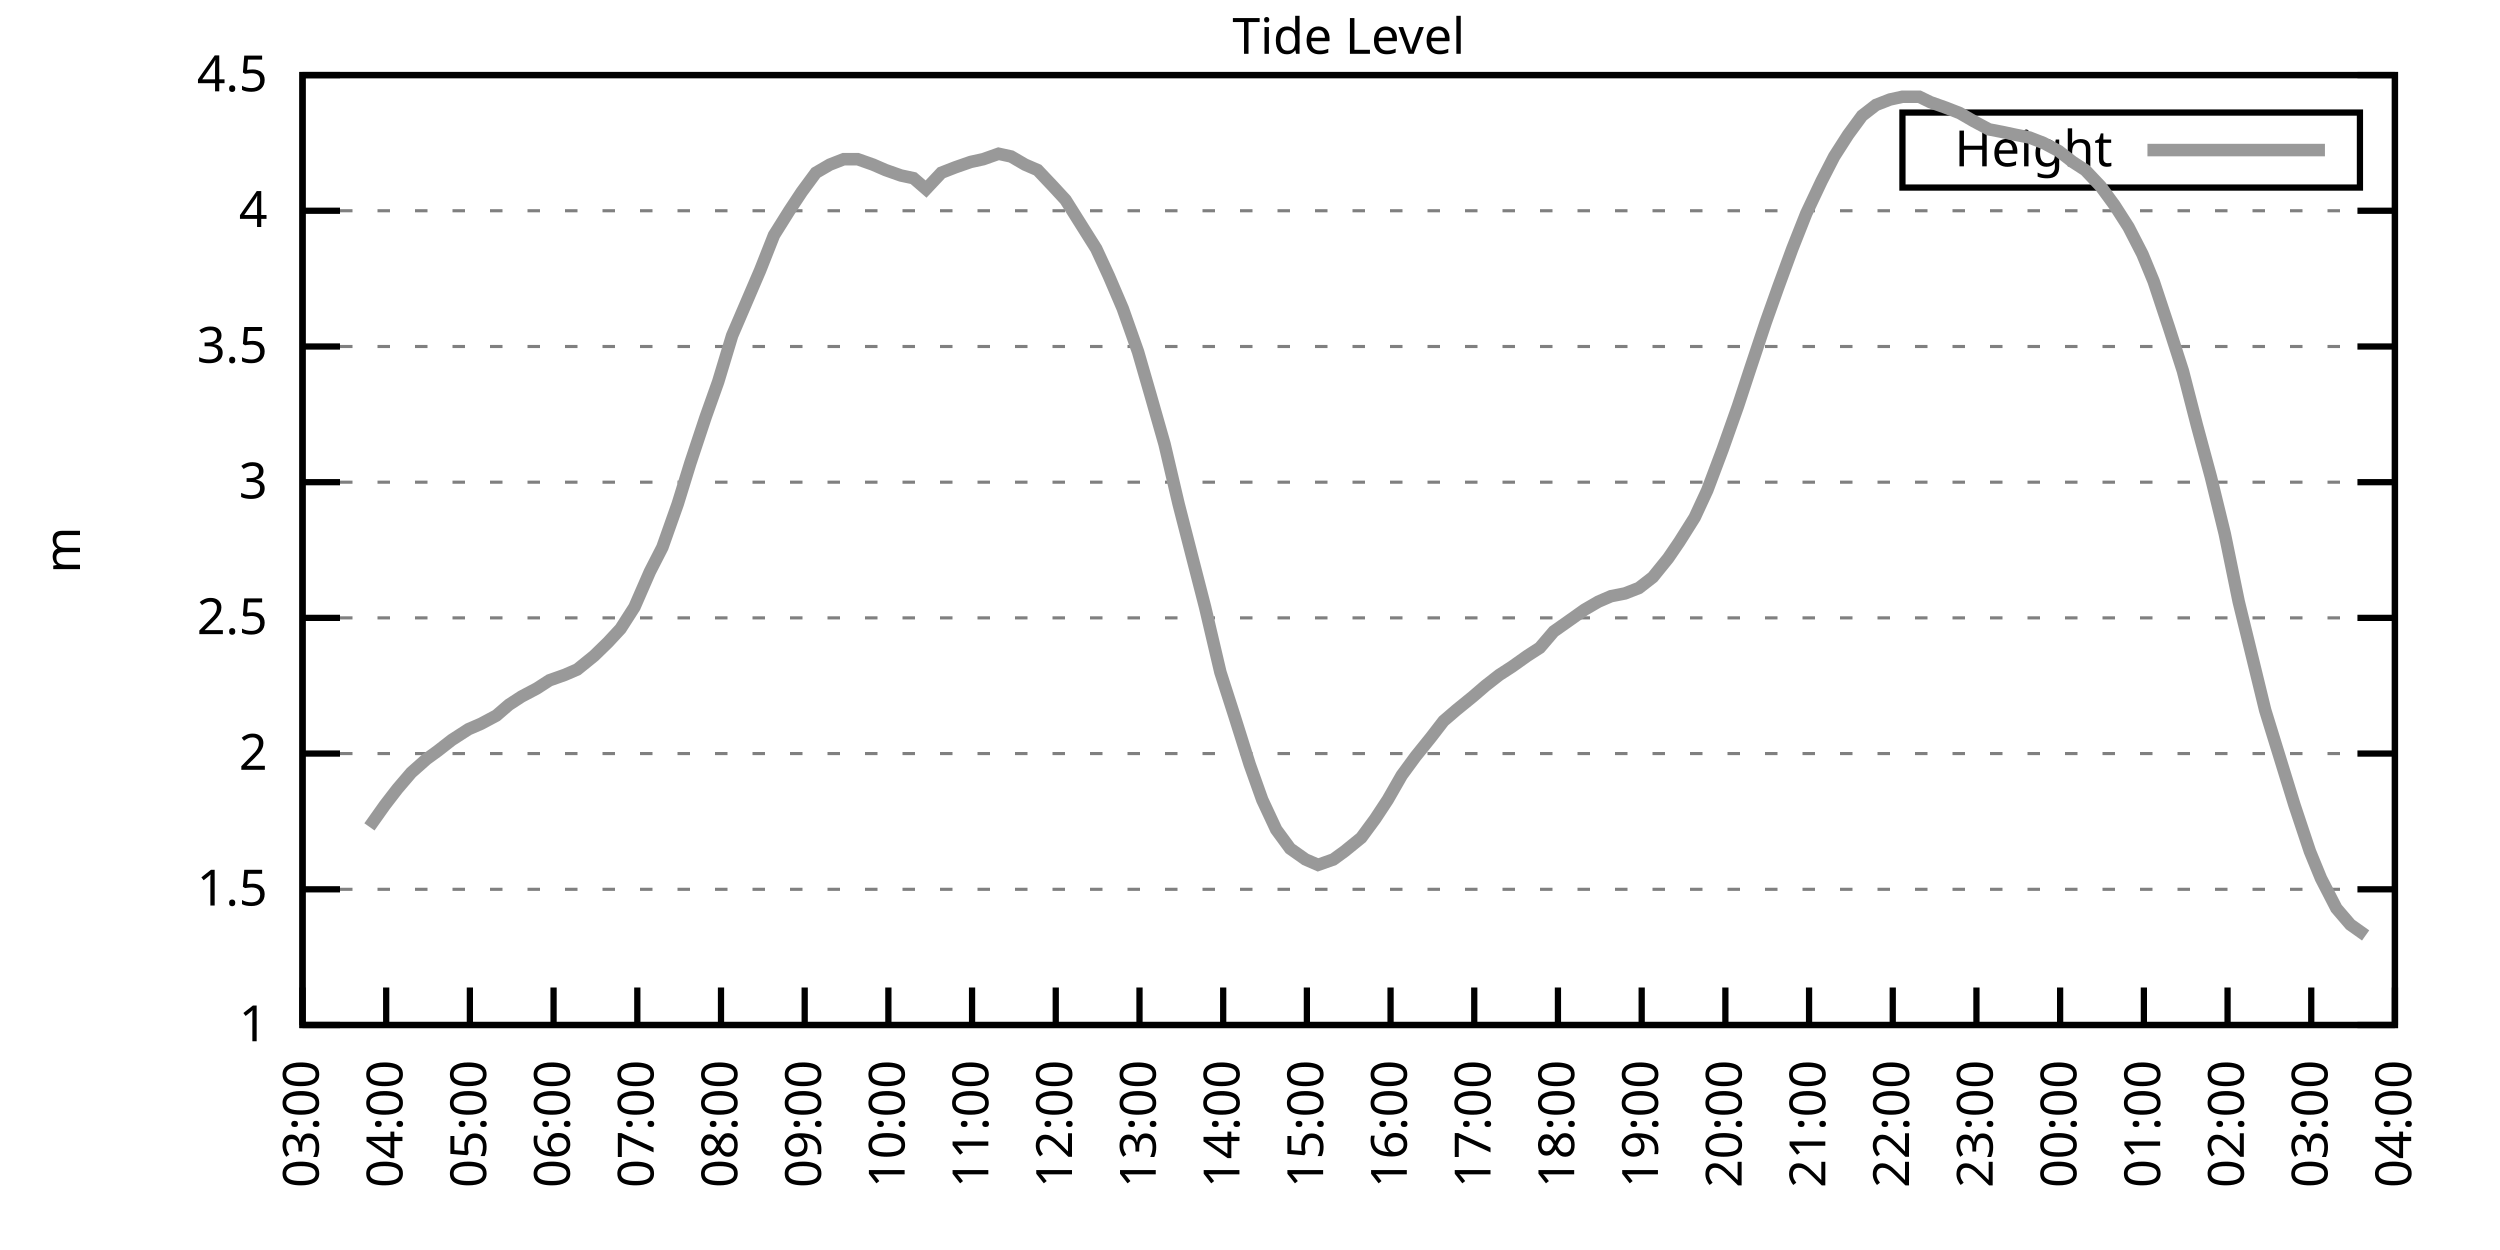
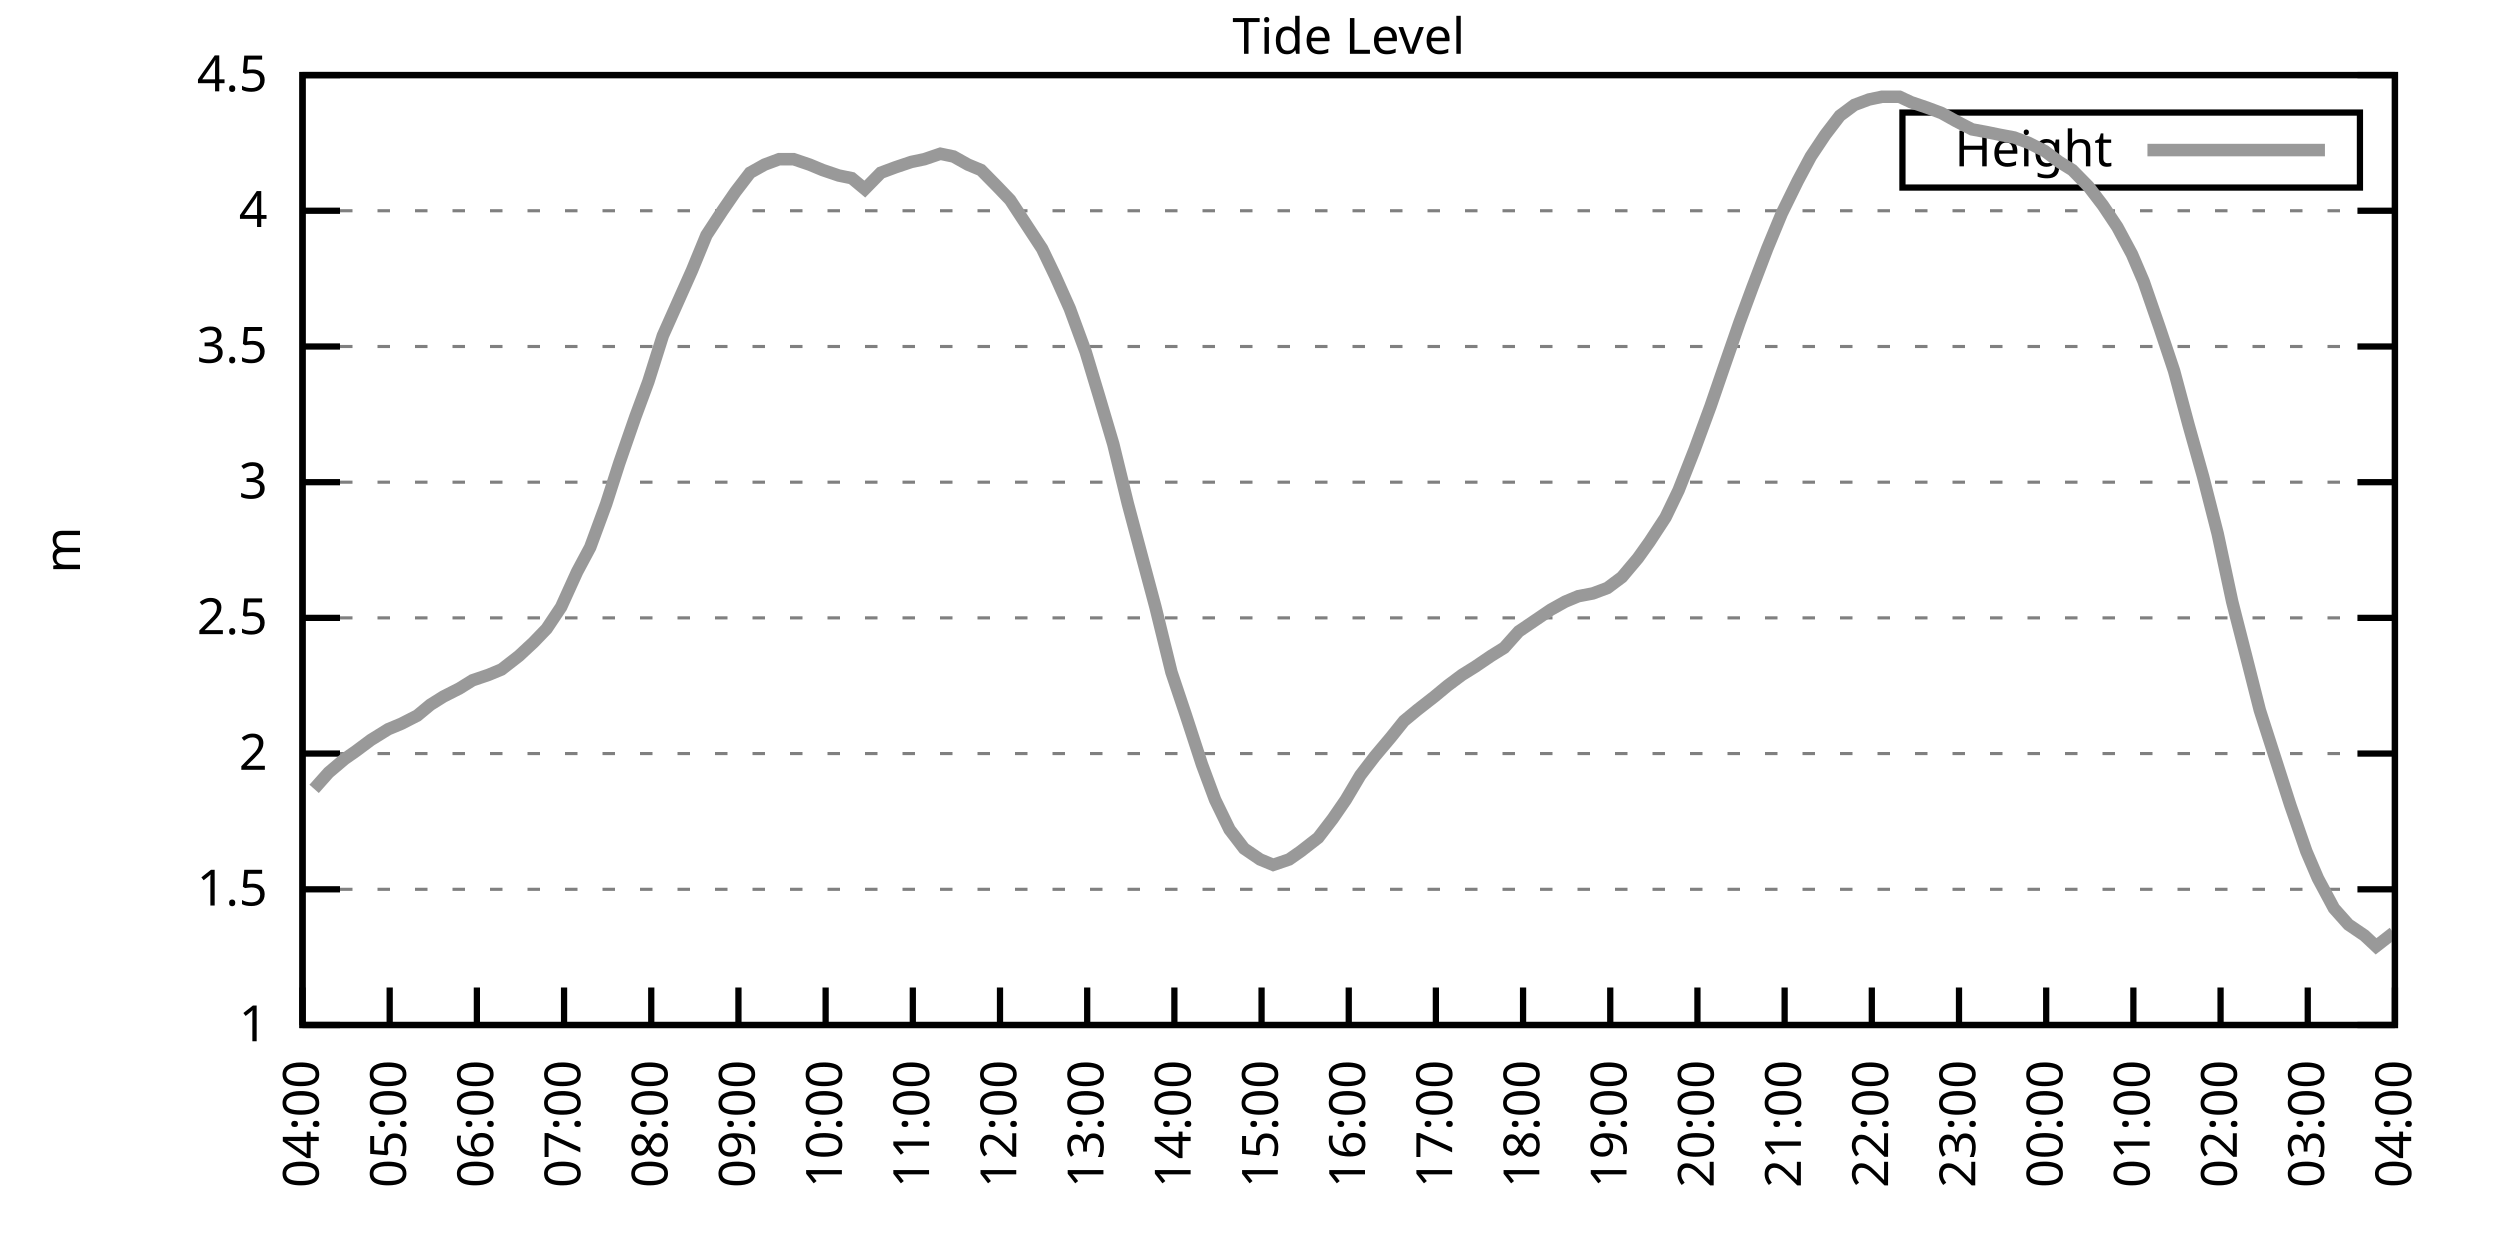
<svg xmlns="http://www.w3.org/2000/svg" xmlns:xlink="http://www.w3.org/1999/xlink" width="400" height="200" viewBox="0 0 400 200">
  <g id="gnuplot_canvas">
    <rect x="0" y="0" width="400" height="200" fill="none" />
    <defs>
      <circle id="gpDot" r="0.5" stroke-width="0.5" stroke="currentColor" />
      <path id="gpPt0" stroke-width="0.333" stroke="currentColor" d="M-1,0 h2 M0,-1 v2" />
      <path id="gpPt1" stroke-width="0.333" stroke="currentColor" d="M-1,-1 L1,1 M1,-1 L-1,1" />
      <path id="gpPt2" stroke-width="0.333" stroke="currentColor" d="M-1,0 L1,0 M0,-1 L0,1 M-1,-1 L1,1 M-1,1 L1,-1" />
      <rect id="gpPt3" stroke-width="0.333" stroke="currentColor" x="-1" y="-1" width="2" height="2" />
      <rect id="gpPt4" stroke-width="0.333" stroke="currentColor" fill="currentColor" x="-1" y="-1" width="2" height="2" />
      <circle id="gpPt5" stroke-width="0.333" stroke="currentColor" cx="0" cy="0" r="1" />
      <use xlink:href="#gpPt5" id="gpPt6" fill="currentColor" stroke="none" />
      <path id="gpPt7" stroke-width="0.333" stroke="currentColor" d="M0,-1.33 L-1.33,0.67 L1.33,0.67 z" />
      <use xlink:href="#gpPt7" id="gpPt8" fill="currentColor" stroke="none" />
      <use xlink:href="#gpPt7" id="gpPt9" stroke="currentColor" transform="rotate(180)" />
      <use xlink:href="#gpPt9" id="gpPt10" fill="currentColor" stroke="none" />
      <use xlink:href="#gpPt3" id="gpPt11" stroke="currentColor" transform="rotate(45)" />
      <use xlink:href="#gpPt11" id="gpPt12" fill="currentColor" stroke="none" />
      <path id="gpPt13" stroke-width="0.333" stroke="currentColor" d="M0,1.330 L1.265,0.411 L0.782,-1.067 L-0.782,-1.076 L-1.265,0.411 z" />
      <use xlink:href="#gpPt13" id="gpPt14" fill="currentColor" stroke="none" />
      <filter id="textbox" filterUnits="objectBoundingBox" x="0" y="0" height="1" width="1">
        <feFlood flood-color="white" flood-opacity="1" result="bgnd" />
        <feComposite in="SourceGraphic" in2="bgnd" operator="atop" />
      </filter>
      <filter id="greybox" filterUnits="objectBoundingBox" x="0" y="0" height="1" width="1">
        <feFlood flood-color="lightgrey" flood-opacity="1" result="grey" />
        <feComposite in="SourceGraphic" in2="grey" operator="atop" />
      </filter>
    </defs>
    <g fill="none" color="white" stroke="currentColor" stroke-width="1.00" stroke-linecap="butt" stroke-linejoin="miter">
</g>
    <g fill="none" color="black" stroke="currentColor" stroke-width="1.00" stroke-linecap="butt" stroke-linejoin="miter">
      <g stroke="none" shape-rendering="crispEdges">
        <polygon fill="rgb(255, 255, 255)" points="48.40,164.00 383.18,164.00 383.18,12.02 48.40,12.02 " />
      </g>
    </g>
    <g fill="none" color="black" stroke="currentColor" stroke-width="1.00" stroke-linecap="butt" stroke-linejoin="miter">
</g>
    <g fill="none" color="black" stroke="black" stroke-width="0.50" stroke-linecap="butt" stroke-linejoin="miter">
</g>
    <g fill="none" color="gray" stroke="currentColor" stroke-width="0.50" stroke-linecap="butt" stroke-linejoin="miter">
      <path stroke="gray" stroke-dasharray="2,4" class="gridline" d="M48.40,164.00 L383.19,164.00  " />
    </g>
    <g fill="none" color="gray" stroke="gray" stroke-width="1.00" stroke-linecap="butt" stroke-linejoin="miter">
</g>
    <g fill="none" color="black" stroke="currentColor" stroke-width="1.00" stroke-linecap="butt" stroke-linejoin="miter">
      <path stroke="black" d="M48.40,164.00 L54.40,164.00 M383.19,164.00 L377.19,164.00  " />
      <g transform="translate(42.80,166.60)" stroke="none" fill="black" font-family="Sans" font-size="8.00" text-anchor="end">
        <text>
          <tspan font-family="Sans"> 1</tspan>
        </text>
      </g>
    </g>
    <g fill="none" color="black" stroke="currentColor" stroke-width="1.00" stroke-linecap="butt" stroke-linejoin="miter">
</g>
    <g fill="none" color="black" stroke="black" stroke-width="0.50" stroke-linecap="butt" stroke-linejoin="miter">
</g>
    <g fill="none" color="gray" stroke="currentColor" stroke-width="0.50" stroke-linecap="butt" stroke-linejoin="miter">
      <path stroke="gray" stroke-dasharray="2,4" class="gridline" d="M48.40,142.29 L383.19,142.29  " />
    </g>
    <g fill="none" color="gray" stroke="gray" stroke-width="1.00" stroke-linecap="butt" stroke-linejoin="miter">
</g>
    <g fill="none" color="black" stroke="currentColor" stroke-width="1.00" stroke-linecap="butt" stroke-linejoin="miter">
      <path stroke="black" d="M48.40,142.29 L54.40,142.29 M383.19,142.29 L377.19,142.29  " />
      <g transform="translate(42.80,144.89)" stroke="none" fill="black" font-family="Sans" font-size="8.00" text-anchor="end">
        <text>
          <tspan font-family="Sans"> 1.5</tspan>
        </text>
      </g>
    </g>
    <g fill="none" color="black" stroke="currentColor" stroke-width="1.00" stroke-linecap="butt" stroke-linejoin="miter">
</g>
    <g fill="none" color="black" stroke="black" stroke-width="0.50" stroke-linecap="butt" stroke-linejoin="miter">
</g>
    <g fill="none" color="gray" stroke="currentColor" stroke-width="0.50" stroke-linecap="butt" stroke-linejoin="miter">
      <path stroke="gray" stroke-dasharray="2,4" class="gridline" d="M48.40,120.57 L383.19,120.57  " />
    </g>
    <g fill="none" color="gray" stroke="gray" stroke-width="1.00" stroke-linecap="butt" stroke-linejoin="miter">
</g>
    <g fill="none" color="black" stroke="currentColor" stroke-width="1.00" stroke-linecap="butt" stroke-linejoin="miter">
      <path stroke="black" d="M48.40,120.57 L54.40,120.57 M383.19,120.57 L377.19,120.57  " />
      <g transform="translate(42.80,123.17)" stroke="none" fill="black" font-family="Sans" font-size="8.00" text-anchor="end">
        <text>
          <tspan font-family="Sans"> 2</tspan>
        </text>
      </g>
    </g>
    <g fill="none" color="black" stroke="currentColor" stroke-width="1.00" stroke-linecap="butt" stroke-linejoin="miter">
</g>
    <g fill="none" color="black" stroke="black" stroke-width="0.50" stroke-linecap="butt" stroke-linejoin="miter">
</g>
    <g fill="none" color="gray" stroke="currentColor" stroke-width="0.50" stroke-linecap="butt" stroke-linejoin="miter">
      <path stroke="gray" stroke-dasharray="2,4" class="gridline" d="M48.40,98.86 L383.19,98.86  " />
    </g>
    <g fill="none" color="gray" stroke="gray" stroke-width="1.00" stroke-linecap="butt" stroke-linejoin="miter">
</g>
    <g fill="none" color="black" stroke="currentColor" stroke-width="1.00" stroke-linecap="butt" stroke-linejoin="miter">
      <path stroke="black" d="M48.40,98.86 L54.40,98.86 M383.19,98.86 L377.19,98.86  " />
      <g transform="translate(42.80,101.46)" stroke="none" fill="black" font-family="Sans" font-size="8.00" text-anchor="end">
        <text>
          <tspan font-family="Sans"> 2.5</tspan>
        </text>
      </g>
    </g>
    <g fill="none" color="black" stroke="currentColor" stroke-width="1.00" stroke-linecap="butt" stroke-linejoin="miter">
</g>
    <g fill="none" color="black" stroke="black" stroke-width="0.50" stroke-linecap="butt" stroke-linejoin="miter">
</g>
    <g fill="none" color="gray" stroke="currentColor" stroke-width="0.50" stroke-linecap="butt" stroke-linejoin="miter">
      <path stroke="gray" stroke-dasharray="2,4" class="gridline" d="M48.40,77.15 L383.19,77.15  " />
    </g>
    <g fill="none" color="gray" stroke="gray" stroke-width="1.00" stroke-linecap="butt" stroke-linejoin="miter">
</g>
    <g fill="none" color="black" stroke="currentColor" stroke-width="1.00" stroke-linecap="butt" stroke-linejoin="miter">
      <path stroke="black" d="M48.40,77.15 L54.40,77.15 M383.19,77.15 L377.19,77.15  " />
      <g transform="translate(42.80,79.75)" stroke="none" fill="black" font-family="Sans" font-size="8.00" text-anchor="end">
        <text>
          <tspan font-family="Sans"> 3</tspan>
        </text>
      </g>
    </g>
    <g fill="none" color="black" stroke="currentColor" stroke-width="1.00" stroke-linecap="butt" stroke-linejoin="miter">
</g>
    <g fill="none" color="black" stroke="black" stroke-width="0.50" stroke-linecap="butt" stroke-linejoin="miter">
</g>
    <g fill="none" color="gray" stroke="currentColor" stroke-width="0.50" stroke-linecap="butt" stroke-linejoin="miter">
      <path stroke="gray" stroke-dasharray="2,4" class="gridline" d="M48.40,55.44 L383.19,55.44  " />
    </g>
    <g fill="none" color="gray" stroke="gray" stroke-width="1.00" stroke-linecap="butt" stroke-linejoin="miter">
</g>
    <g fill="none" color="black" stroke="currentColor" stroke-width="1.00" stroke-linecap="butt" stroke-linejoin="miter">
      <path stroke="black" d="M48.40,55.44 L54.40,55.44 M383.19,55.44 L377.19,55.44  " />
      <g transform="translate(42.80,58.04)" stroke="none" fill="black" font-family="Sans" font-size="8.00" text-anchor="end">
        <text>
          <tspan font-family="Sans"> 3.5</tspan>
        </text>
      </g>
    </g>
    <g fill="none" color="black" stroke="currentColor" stroke-width="1.00" stroke-linecap="butt" stroke-linejoin="miter">
</g>
    <g fill="none" color="black" stroke="black" stroke-width="0.50" stroke-linecap="butt" stroke-linejoin="miter">
</g>
    <g fill="none" color="gray" stroke="currentColor" stroke-width="0.50" stroke-linecap="butt" stroke-linejoin="miter">
      <path stroke="gray" stroke-dasharray="2,4" class="gridline" d="M48.40,33.72 L383.19,33.72  " />
    </g>
    <g fill="none" color="gray" stroke="gray" stroke-width="1.00" stroke-linecap="butt" stroke-linejoin="miter">
</g>
    <g fill="none" color="black" stroke="currentColor" stroke-width="1.00" stroke-linecap="butt" stroke-linejoin="miter">
      <path stroke="black" d="M48.40,33.72 L54.40,33.72 M383.19,33.72 L377.19,33.72  " />
      <g transform="translate(42.80,36.32)" stroke="none" fill="black" font-family="Sans" font-size="8.00" text-anchor="end">
        <text>
          <tspan font-family="Sans"> 4</tspan>
        </text>
      </g>
    </g>
    <g fill="none" color="black" stroke="currentColor" stroke-width="1.00" stroke-linecap="butt" stroke-linejoin="miter">
</g>
    <g fill="none" color="black" stroke="black" stroke-width="0.50" stroke-linecap="butt" stroke-linejoin="miter">
</g>
    <g fill="none" color="gray" stroke="currentColor" stroke-width="0.50" stroke-linecap="butt" stroke-linejoin="miter">
      <path stroke="gray" stroke-dasharray="2,4" class="gridline" d="M48.40,12.01 L383.19,12.01  " />
    </g>
    <g fill="none" color="gray" stroke="gray" stroke-width="1.00" stroke-linecap="butt" stroke-linejoin="miter">
</g>
    <g fill="none" color="black" stroke="currentColor" stroke-width="1.00" stroke-linecap="butt" stroke-linejoin="miter">
      <path stroke="black" d="M48.40,12.01 L54.40,12.01 M383.19,12.01 L377.19,12.01  " />
      <g transform="translate(42.80,14.61)" stroke="none" fill="black" font-family="Sans" font-size="8.00" text-anchor="end">
        <text>
          <tspan font-family="Sans"> 4.5</tspan>
        </text>
      </g>
    </g>
    <g fill="none" color="black" stroke="currentColor" stroke-width="1.00" stroke-linecap="butt" stroke-linejoin="miter">
      <path stroke="black" d="M48.40,164.00 L48.40,158.00  " />
      <g transform="translate(51.00,169.60) rotate(270.00)" stroke="none" fill="black" font-family="Sans" font-size="8.00" text-anchor="end">
        <text>
-           <tspan font-family="Sans">03:00</tspan>
-         </text>
-       </g>
-     </g>
-     <g fill="none" color="black" stroke="currentColor" stroke-width="1.00" stroke-linecap="butt" stroke-linejoin="miter">
-       <path stroke="black" d="M61.79,164.00 L61.79,158.00  " />
-       <g transform="translate(64.39,169.60) rotate(270.00)" stroke="none" fill="black" font-family="Sans" font-size="8.00" text-anchor="end">
-         <text>
          <tspan font-family="Sans">04:00</tspan>
        </text>
      </g>
    </g>
    <g fill="none" color="black" stroke="currentColor" stroke-width="1.00" stroke-linecap="butt" stroke-linejoin="miter">
-       <path stroke="black" d="M75.18,164.00 L75.18,158.00  " />
-       <g transform="translate(77.78,169.60) rotate(270.00)" stroke="none" fill="black" font-family="Sans" font-size="8.00" text-anchor="end">
+       <path stroke="black" d="M62.35,164.00 L62.35,158.00  " />
+       <g transform="translate(64.95,169.60) rotate(270.00)" stroke="none" fill="black" font-family="Sans" font-size="8.00" text-anchor="end">
        <text>
          <tspan font-family="Sans">05:00</tspan>
        </text>
      </g>
    </g>
    <g fill="none" color="black" stroke="currentColor" stroke-width="1.00" stroke-linecap="butt" stroke-linejoin="miter">
-       <path stroke="black" d="M88.57,164.00 L88.57,158.00  " />
-       <g transform="translate(91.17,169.60) rotate(270.00)" stroke="none" fill="black" font-family="Sans" font-size="8.00" text-anchor="end">
+       <path stroke="black" d="M76.30,164.00 L76.30,158.00  " />
+       <g transform="translate(78.90,169.60) rotate(270.00)" stroke="none" fill="black" font-family="Sans" font-size="8.00" text-anchor="end">
        <text>
          <tspan font-family="Sans">06:00</tspan>
        </text>
      </g>
    </g>
    <g fill="none" color="black" stroke="currentColor" stroke-width="1.00" stroke-linecap="butt" stroke-linejoin="miter">
-       <path stroke="black" d="M101.97,164.00 L101.97,158.00  " />
-       <g transform="translate(104.57,169.60) rotate(270.00)" stroke="none" fill="black" font-family="Sans" font-size="8.00" text-anchor="end">
+       <path stroke="black" d="M90.25,164.00 L90.25,158.00  " />
+       <g transform="translate(92.85,169.60) rotate(270.00)" stroke="none" fill="black" font-family="Sans" font-size="8.00" text-anchor="end">
        <text>
          <tspan font-family="Sans">07:00</tspan>
        </text>
      </g>
    </g>
    <g fill="none" color="black" stroke="currentColor" stroke-width="1.00" stroke-linecap="butt" stroke-linejoin="miter">
-       <path stroke="black" d="M115.36,164.00 L115.36,158.00  " />
-       <g transform="translate(117.96,169.60) rotate(270.00)" stroke="none" fill="black" font-family="Sans" font-size="8.00" text-anchor="end">
+       <path stroke="black" d="M104.20,164.00 L104.20,158.00  " />
+       <g transform="translate(106.80,169.60) rotate(270.00)" stroke="none" fill="black" font-family="Sans" font-size="8.00" text-anchor="end">
        <text>
          <tspan font-family="Sans">08:00</tspan>
        </text>
      </g>
    </g>
    <g fill="none" color="black" stroke="currentColor" stroke-width="1.00" stroke-linecap="butt" stroke-linejoin="miter">
-       <path stroke="black" d="M128.75,164.00 L128.75,158.00  " />
-       <g transform="translate(131.35,169.60) rotate(270.00)" stroke="none" fill="black" font-family="Sans" font-size="8.00" text-anchor="end">
+       <path stroke="black" d="M118.15,164.00 L118.15,158.00  " />
+       <g transform="translate(120.75,169.60) rotate(270.00)" stroke="none" fill="black" font-family="Sans" font-size="8.00" text-anchor="end">
        <text>
          <tspan font-family="Sans">09:00</tspan>
        </text>
      </g>
    </g>
    <g fill="none" color="black" stroke="currentColor" stroke-width="1.00" stroke-linecap="butt" stroke-linejoin="miter">
-       <path stroke="black" d="M142.14,164.00 L142.14,158.00  " />
-       <g transform="translate(144.74,169.60) rotate(270.00)" stroke="none" fill="black" font-family="Sans" font-size="8.00" text-anchor="end">
+       <path stroke="black" d="M132.10,164.00 L132.10,158.00  " />
+       <g transform="translate(134.70,169.60) rotate(270.00)" stroke="none" fill="black" font-family="Sans" font-size="8.00" text-anchor="end">
        <text>
          <tspan font-family="Sans">10:00</tspan>
        </text>
      </g>
    </g>
    <g fill="none" color="black" stroke="currentColor" stroke-width="1.00" stroke-linecap="butt" stroke-linejoin="miter">
-       <path stroke="black" d="M155.53,164.00 L155.53,158.00  " />
-       <g transform="translate(158.13,169.60) rotate(270.00)" stroke="none" fill="black" font-family="Sans" font-size="8.00" text-anchor="end">
+       <path stroke="black" d="M146.05,164.00 L146.05,158.00  " />
+       <g transform="translate(148.65,169.60) rotate(270.00)" stroke="none" fill="black" font-family="Sans" font-size="8.00" text-anchor="end">
        <text>
          <tspan font-family="Sans">11:00</tspan>
        </text>
      </g>
    </g>
    <g fill="none" color="black" stroke="currentColor" stroke-width="1.00" stroke-linecap="butt" stroke-linejoin="miter">
-       <path stroke="black" d="M168.92,164.00 L168.92,158.00  " />
-       <g transform="translate(171.52,169.60) rotate(270.00)" stroke="none" fill="black" font-family="Sans" font-size="8.00" text-anchor="end">
+       <path stroke="black" d="M160.00,164.00 L160.00,158.00  " />
+       <g transform="translate(162.60,169.60) rotate(270.00)" stroke="none" fill="black" font-family="Sans" font-size="8.00" text-anchor="end">
        <text>
          <tspan font-family="Sans">12:00</tspan>
        </text>
      </g>
    </g>
    <g fill="none" color="black" stroke="currentColor" stroke-width="1.00" stroke-linecap="butt" stroke-linejoin="miter">
-       <path stroke="black" d="M182.32,164.00 L182.32,158.00  " />
-       <g transform="translate(184.92,169.60) rotate(270.00)" stroke="none" fill="black" font-family="Sans" font-size="8.00" text-anchor="end">
+       <path stroke="black" d="M173.95,164.00 L173.95,158.00  " />
+       <g transform="translate(176.55,169.60) rotate(270.00)" stroke="none" fill="black" font-family="Sans" font-size="8.00" text-anchor="end">
        <text>
          <tspan font-family="Sans">13:00</tspan>
        </text>
      </g>
    </g>
    <g fill="none" color="black" stroke="currentColor" stroke-width="1.00" stroke-linecap="butt" stroke-linejoin="miter">
-       <path stroke="black" d="M195.71,164.00 L195.71,158.00  " />
-       <g transform="translate(198.31,169.60) rotate(270.00)" stroke="none" fill="black" font-family="Sans" font-size="8.00" text-anchor="end">
+       <path stroke="black" d="M187.90,164.00 L187.90,158.00  " />
+       <g transform="translate(190.50,169.60) rotate(270.00)" stroke="none" fill="black" font-family="Sans" font-size="8.00" text-anchor="end">
        <text>
          <tspan font-family="Sans">14:00</tspan>
        </text>
      </g>
    </g>
    <g fill="none" color="black" stroke="currentColor" stroke-width="1.00" stroke-linecap="butt" stroke-linejoin="miter">
-       <path stroke="black" d="M209.10,164.00 L209.10,158.00  " />
-       <g transform="translate(211.70,169.60) rotate(270.00)" stroke="none" fill="black" font-family="Sans" font-size="8.00" text-anchor="end">
+       <path stroke="black" d="M201.85,164.00 L201.85,158.00  " />
+       <g transform="translate(204.45,169.60) rotate(270.00)" stroke="none" fill="black" font-family="Sans" font-size="8.00" text-anchor="end">
        <text>
          <tspan font-family="Sans">15:00</tspan>
        </text>
      </g>
    </g>
    <g fill="none" color="black" stroke="currentColor" stroke-width="1.00" stroke-linecap="butt" stroke-linejoin="miter">
-       <path stroke="black" d="M222.49,164.00 L222.49,158.00  " />
-       <g transform="translate(225.09,169.60) rotate(270.00)" stroke="none" fill="black" font-family="Sans" font-size="8.00" text-anchor="end">
+       <path stroke="black" d="M215.80,164.00 L215.80,158.00  " />
+       <g transform="translate(218.40,169.60) rotate(270.00)" stroke="none" fill="black" font-family="Sans" font-size="8.00" text-anchor="end">
        <text>
          <tspan font-family="Sans">16:00</tspan>
        </text>
      </g>
    </g>
    <g fill="none" color="black" stroke="currentColor" stroke-width="1.00" stroke-linecap="butt" stroke-linejoin="miter">
-       <path stroke="black" d="M235.88,164.00 L235.88,158.00  " />
-       <g transform="translate(238.48,169.60) rotate(270.00)" stroke="none" fill="black" font-family="Sans" font-size="8.00" text-anchor="end">
+       <path stroke="black" d="M229.74,164.00 L229.74,158.00  " />
+       <g transform="translate(232.34,169.60) rotate(270.00)" stroke="none" fill="black" font-family="Sans" font-size="8.00" text-anchor="end">
        <text>
          <tspan font-family="Sans">17:00</tspan>
        </text>
      </g>
    </g>
    <g fill="none" color="black" stroke="currentColor" stroke-width="1.00" stroke-linecap="butt" stroke-linejoin="miter">
-       <path stroke="black" d="M249.27,164.00 L249.27,158.00  " />
-       <g transform="translate(251.87,169.60) rotate(270.00)" stroke="none" fill="black" font-family="Sans" font-size="8.00" text-anchor="end">
+       <path stroke="black" d="M243.69,164.00 L243.69,158.00  " />
+       <g transform="translate(246.29,169.60) rotate(270.00)" stroke="none" fill="black" font-family="Sans" font-size="8.00" text-anchor="end">
        <text>
          <tspan font-family="Sans">18:00</tspan>
        </text>
      </g>
    </g>
    <g fill="none" color="black" stroke="currentColor" stroke-width="1.00" stroke-linecap="butt" stroke-linejoin="miter">
-       <path stroke="black" d="M262.67,164.00 L262.67,158.00  " />
-       <g transform="translate(265.27,169.60) rotate(270.00)" stroke="none" fill="black" font-family="Sans" font-size="8.00" text-anchor="end">
+       <path stroke="black" d="M257.64,164.00 L257.64,158.00  " />
+       <g transform="translate(260.24,169.60) rotate(270.00)" stroke="none" fill="black" font-family="Sans" font-size="8.00" text-anchor="end">
        <text>
          <tspan font-family="Sans">19:00</tspan>
        </text>
      </g>
    </g>
    <g fill="none" color="black" stroke="currentColor" stroke-width="1.00" stroke-linecap="butt" stroke-linejoin="miter">
-       <path stroke="black" d="M276.06,164.00 L276.06,158.00  " />
-       <g transform="translate(278.66,169.60) rotate(270.00)" stroke="none" fill="black" font-family="Sans" font-size="8.00" text-anchor="end">
+       <path stroke="black" d="M271.59,164.00 L271.59,158.00  " />
+       <g transform="translate(274.19,169.60) rotate(270.00)" stroke="none" fill="black" font-family="Sans" font-size="8.00" text-anchor="end">
        <text>
          <tspan font-family="Sans">20:00</tspan>
        </text>
      </g>
    </g>
    <g fill="none" color="black" stroke="currentColor" stroke-width="1.00" stroke-linecap="butt" stroke-linejoin="miter">
-       <path stroke="black" d="M289.45,164.00 L289.45,158.00  " />
-       <g transform="translate(292.05,169.60) rotate(270.00)" stroke="none" fill="black" font-family="Sans" font-size="8.00" text-anchor="end">
+       <path stroke="black" d="M285.54,164.00 L285.54,158.00  " />
+       <g transform="translate(288.14,169.60) rotate(270.00)" stroke="none" fill="black" font-family="Sans" font-size="8.00" text-anchor="end">
        <text>
          <tspan font-family="Sans">21:00</tspan>
        </text>
      </g>
    </g>
    <g fill="none" color="black" stroke="currentColor" stroke-width="1.00" stroke-linecap="butt" stroke-linejoin="miter">
-       <path stroke="black" d="M302.84,164.00 L302.84,158.00  " />
-       <g transform="translate(305.44,169.60) rotate(270.00)" stroke="none" fill="black" font-family="Sans" font-size="8.00" text-anchor="end">
+       <path stroke="black" d="M299.49,164.00 L299.49,158.00  " />
+       <g transform="translate(302.09,169.60) rotate(270.00)" stroke="none" fill="black" font-family="Sans" font-size="8.00" text-anchor="end">
        <text>
          <tspan font-family="Sans">22:00</tspan>
        </text>
      </g>
    </g>
    <g fill="none" color="black" stroke="currentColor" stroke-width="1.00" stroke-linecap="butt" stroke-linejoin="miter">
-       <path stroke="black" d="M316.23,164.00 L316.23,158.00  " />
-       <g transform="translate(318.83,169.60) rotate(270.00)" stroke="none" fill="black" font-family="Sans" font-size="8.00" text-anchor="end">
+       <path stroke="black" d="M313.44,164.00 L313.44,158.00  " />
+       <g transform="translate(316.04,169.60) rotate(270.00)" stroke="none" fill="black" font-family="Sans" font-size="8.00" text-anchor="end">
        <text>
          <tspan font-family="Sans">23:00</tspan>
        </text>
      </g>
    </g>
    <g fill="none" color="black" stroke="currentColor" stroke-width="1.00" stroke-linecap="butt" stroke-linejoin="miter">
-       <path stroke="black" d="M329.62,164.00 L329.62,158.00  " />
-       <g transform="translate(332.22,169.60) rotate(270.00)" stroke="none" fill="black" font-family="Sans" font-size="8.00" text-anchor="end">
+       <path stroke="black" d="M327.39,164.00 L327.39,158.00  " />
+       <g transform="translate(329.99,169.60) rotate(270.00)" stroke="none" fill="black" font-family="Sans" font-size="8.00" text-anchor="end">
        <text>
          <tspan font-family="Sans">00:00</tspan>
        </text>
      </g>
    </g>
    <g fill="none" color="black" stroke="currentColor" stroke-width="1.00" stroke-linecap="butt" stroke-linejoin="miter">
-       <path stroke="black" d="M343.02,164.00 L343.02,158.00  " />
-       <g transform="translate(345.62,169.60) rotate(270.00)" stroke="none" fill="black" font-family="Sans" font-size="8.00" text-anchor="end">
+       <path stroke="black" d="M341.34,164.00 L341.34,158.00  " />
+       <g transform="translate(343.94,169.60) rotate(270.00)" stroke="none" fill="black" font-family="Sans" font-size="8.00" text-anchor="end">
        <text>
          <tspan font-family="Sans">01:00</tspan>
        </text>
      </g>
    </g>
    <g fill="none" color="black" stroke="currentColor" stroke-width="1.00" stroke-linecap="butt" stroke-linejoin="miter">
-       <path stroke="black" d="M356.41,164.00 L356.41,158.00  " />
-       <g transform="translate(359.01,169.60) rotate(270.00)" stroke="none" fill="black" font-family="Sans" font-size="8.00" text-anchor="end">
+       <path stroke="black" d="M355.29,164.00 L355.29,158.00  " />
+       <g transform="translate(357.89,169.60) rotate(270.00)" stroke="none" fill="black" font-family="Sans" font-size="8.00" text-anchor="end">
        <text>
          <tspan font-family="Sans">02:00</tspan>
        </text>
      </g>
    </g>
    <g fill="none" color="black" stroke="currentColor" stroke-width="1.00" stroke-linecap="butt" stroke-linejoin="miter">
-       <path stroke="black" d="M369.80,164.00 L369.80,158.00  " />
-       <g transform="translate(372.40,169.60) rotate(270.00)" stroke="none" fill="black" font-family="Sans" font-size="8.00" text-anchor="end">
+       <path stroke="black" d="M369.24,164.00 L369.24,158.00  " />
+       <g transform="translate(371.84,169.60) rotate(270.00)" stroke="none" fill="black" font-family="Sans" font-size="8.00" text-anchor="end">
        <text>
          <tspan font-family="Sans">03:00</tspan>
        </text>
      </g>
    </g>
    <g fill="none" color="black" stroke="currentColor" stroke-width="1.00" stroke-linecap="butt" stroke-linejoin="miter">
      <path stroke="black" d="M383.19,164.00 L383.19,158.00  " />
      <g transform="translate(385.79,169.60) rotate(270.00)" stroke="none" fill="black" font-family="Sans" font-size="8.00" text-anchor="end">
        <text>
          <tspan font-family="Sans">04:00</tspan>
        </text>
      </g>
    </g>
    <g fill="none" color="black" stroke="currentColor" stroke-width="1.00" stroke-linecap="butt" stroke-linejoin="miter">
</g>
    <g fill="none" color="black" stroke="currentColor" stroke-width="1.00" stroke-linecap="butt" stroke-linejoin="miter">
      <path stroke="black" d="M48.40,12.01 L48.40,164.00 L383.19,164.00 L383.19,12.01 L48.40,12.01 Z  " />
    </g>
    <g fill="none" color="black" stroke="currentColor" stroke-width="1.00" stroke-linecap="butt" stroke-linejoin="miter">
</g>
    <g fill="none" color="black" stroke="currentColor" stroke-width="1.00" stroke-linecap="butt" stroke-linejoin="miter">
      <path stroke="black" d="M304.39,30.01 L304.39,18.01 L377.59,18.01 L377.59,30.01 L304.39,30.01 Z  " />
    </g>
    <g id="Tide_level_plot_1">
      <g fill="none" color="white" stroke="black" stroke-width="2.00" stroke-linecap="butt" stroke-linejoin="miter">
</g>
      <g fill="none" color="black" stroke="currentColor" stroke-width="2.00" stroke-linecap="butt" stroke-linejoin="miter">
        <g transform="translate(337.99,26.61)" stroke="none" fill="black" font-family="Sans" font-size="8.00" text-anchor="end">
          <text>
            <tspan font-family="Sans">Height</tspan>
          </text>
        </g>
      </g>
      <g fill="none" color="black" stroke="currentColor" stroke-width="2.00" stroke-linecap="butt" stroke-linejoin="miter">
-         <path stroke="rgb(153, 153, 153)" d="M343.59,24.01 L371.99,24.01 M59.11,132.30 L61.57,128.83 L63.58,126.22 L65.81,123.61 L68.26,121.44 L70.05,120.14   L72.28,118.40 L74.96,116.67 L76.97,115.80 L79.42,114.49 L81.43,112.76 L83.44,111.45 L85.90,110.15 L87.91,108.85   L90.36,107.98 L92.37,107.11 L95.05,104.94 L97.28,102.77 L99.29,100.60 L101.52,97.12 L103.98,91.48 L105.98,87.57   L108.44,80.62 L110.45,74.11 L112.90,66.73 L114.91,61.08 L117.14,53.70 L121.61,43.28 L123.84,37.63 L126.29,33.72   L128.30,30.68 L130.54,27.64 L132.77,26.34 L135.00,25.47 L137.23,25.47 L139.69,26.34 L141.69,27.21 L144.15,28.08   L146.16,28.51 L148.17,30.25 L150.62,27.64 L152.85,26.77 L155.31,25.91 L157.32,25.47 L159.77,24.60 L161.78,25.04   L164.01,26.34 L166.02,27.21 L168.48,29.81 L170.49,31.99 L172.94,35.89 L175.40,39.80 L177.41,44.15 L179.64,49.36   L182.09,56.30 L184.10,63.25 L186.33,71.07 L188.57,80.62 L190.80,89.31 L192.81,97.12 L195.26,107.55 L197.49,114.49   L199.95,122.31 L201.96,127.96 L204.19,132.73 L206.42,135.77 L208.88,137.51 L210.88,138.38 L213.34,137.51 L215.13,136.21   L217.80,134.04 L220.04,131.00 L222.04,127.96 L224.28,124.05 L226.51,121.01 L228.96,117.97 L230.97,115.36 L232.98,113.63   L235.66,111.45 L237.67,109.72 L239.90,107.98 L241.91,106.68 L244.36,104.94 L246.37,103.64 L248.60,101.03 L251.06,99.30   L253.51,97.56 L255.75,96.26 L257.76,95.39 L259.99,94.95 L262.22,94.08 L264.45,92.35 L266.91,89.31 L268.69,86.70   L271.15,82.79 L273.16,78.45 L275.61,71.94 L278.07,64.99 L280.07,58.91 L282.53,51.53 L284.54,45.88 L286.77,39.80   L289.00,34.16 L291.46,28.95 L293.47,25.04 L295.70,21.56 L297.93,18.52 L300.16,16.79 L302.39,15.92 L304.40,15.48   L307.08,15.48 L308.87,16.35 L311.32,17.22 L313.55,18.09 L315.79,19.39 L318.24,20.70 L320.47,21.13 L322.48,21.56   L324.71,22.00 L326.95,22.87 L329.40,24.17 L331.63,25.91 L333.64,27.21 L336.10,29.81 L338.33,32.85 L340.56,36.33   L342.79,40.67 L344.58,45.01 L347.03,52.40 L349.26,59.34 L351.50,68.03 L353.73,76.28 L355.96,85.40 L358.19,96.26   L360.42,105.38 L362.43,113.63 L365.11,122.31 L367.12,128.83 L369.58,136.21 L371.36,140.55 L373.82,145.33 L376.05,147.93   L378.50,149.67  " />
+         <path stroke="rgb(153, 153, 153)" d="M343.59,24.01 L371.99,24.01 M50.26,126.22 L52.58,123.61 L55.14,121.44 L57.00,120.14 L59.33,118.40 L62.12,116.67   L64.21,115.80 L66.77,114.49 L68.86,112.76 L70.95,111.45 L73.51,110.15 L75.60,108.85 L78.16,107.98 L80.25,107.11   L83.04,104.94 L85.37,102.77 L87.46,100.60 L89.78,97.12 L92.34,91.48 L94.43,87.57 L96.99,80.62 L99.08,74.11   L101.64,66.73 L103.73,61.08 L106.06,53.70 L110.71,43.28 L113.03,37.63 L115.59,33.72 L117.68,30.68 L120.01,27.64   L122.33,26.34 L124.66,25.47 L126.98,25.47 L129.54,26.34 L131.63,27.21 L134.19,28.08 L136.28,28.51 L138.37,30.25   L140.93,27.64 L143.26,26.77 L145.81,25.91 L147.91,25.47 L150.46,24.60 L152.56,25.04 L154.88,26.34 L156.97,27.21   L159.53,29.81 L161.62,31.99 L164.18,35.89 L166.74,39.80 L168.83,44.15 L171.16,49.36 L173.71,56.30 L175.81,63.25   L178.13,71.07 L180.46,80.62 L182.78,89.31 L184.87,97.12 L187.43,107.55 L189.76,114.49 L192.31,122.31 L194.41,127.96   L196.73,132.73 L199.06,135.77 L201.61,137.51 L203.71,138.38 L206.26,137.51 L208.12,136.21 L210.91,134.04 L213.24,131.00   L215.33,127.96 L217.65,124.05 L219.98,121.01 L222.54,117.97 L224.63,115.36 L226.72,113.63 L229.51,111.45 L231.60,109.72   L233.93,107.98 L236.02,106.68 L238.58,104.94 L240.67,103.64 L243.00,101.03 L245.55,99.30 L248.11,97.56 L250.44,96.26   L252.53,95.39 L254.85,94.95 L257.18,94.08 L259.50,92.35 L262.06,89.31 L263.92,86.70 L266.48,82.79 L268.57,78.45   L271.13,71.94 L273.69,64.99 L275.78,58.91 L278.34,51.53 L280.43,45.88 L282.75,39.80 L285.08,34.16 L287.64,28.95   L289.73,25.04 L292.05,21.56 L294.38,18.52 L296.70,16.79 L299.03,15.92 L301.12,15.48 L303.91,15.48 L305.77,16.35   L308.33,17.22 L310.65,18.09 L312.98,19.39 L315.53,20.70 L317.86,21.13 L319.95,21.56 L322.28,22.00 L324.60,22.87   L327.16,24.17 L329.48,25.91 L331.58,27.21 L334.13,29.81 L336.46,32.85 L338.78,36.33 L341.11,40.67 L342.97,45.01   L345.53,52.40 L347.85,59.34 L350.18,68.03 L352.50,76.28 L354.83,85.40 L357.15,96.26 L359.48,105.38 L361.57,113.63   L364.36,122.31 L366.45,128.83 L369.01,136.21 L370.87,140.55 L373.43,145.33 L375.75,147.93 L378.31,149.67 L380.17,151.41   L382.96,149.24  " />
      </g>
    </g>
    <g fill="none" color="black" stroke="currentColor" stroke-width="2.00" stroke-linecap="butt" stroke-linejoin="miter">
</g>
    <g fill="none" color="black" stroke="black" stroke-width="1.00" stroke-linecap="butt" stroke-linejoin="miter">
</g>
    <g fill="none" color="black" stroke="currentColor" stroke-width="1.00" stroke-linecap="butt" stroke-linejoin="miter">
      <path stroke="black" d="M48.40,12.01 L48.40,164.00 L383.19,164.00 L383.19,12.01 L48.40,12.01 Z  " />
      <g transform="translate(12.80,88.01) rotate(270.00)" stroke="none" fill="black" font-family="Sans" font-size="8.00" text-anchor="middle">
        <text>
          <tspan font-family="Sans">m</tspan>
        </text>
      </g>
    </g>
    <g fill="none" color="black" stroke="currentColor" stroke-width="1.00" stroke-linecap="butt" stroke-linejoin="miter">
</g>
    <g fill="none" color="black" stroke="currentColor" stroke-width="1.00" stroke-linecap="butt" stroke-linejoin="miter">
      <g transform="translate(215.79,8.61)" stroke="none" fill="black" font-family="Sans" font-size="8.00" text-anchor="middle">
        <text>
          <tspan font-family="Sans">Tide Level</tspan>
        </text>
      </g>
    </g>
    <g fill="none" color="black" stroke="currentColor" stroke-width="1.00" stroke-linecap="butt" stroke-linejoin="miter">
</g>
  </g>
</svg>
